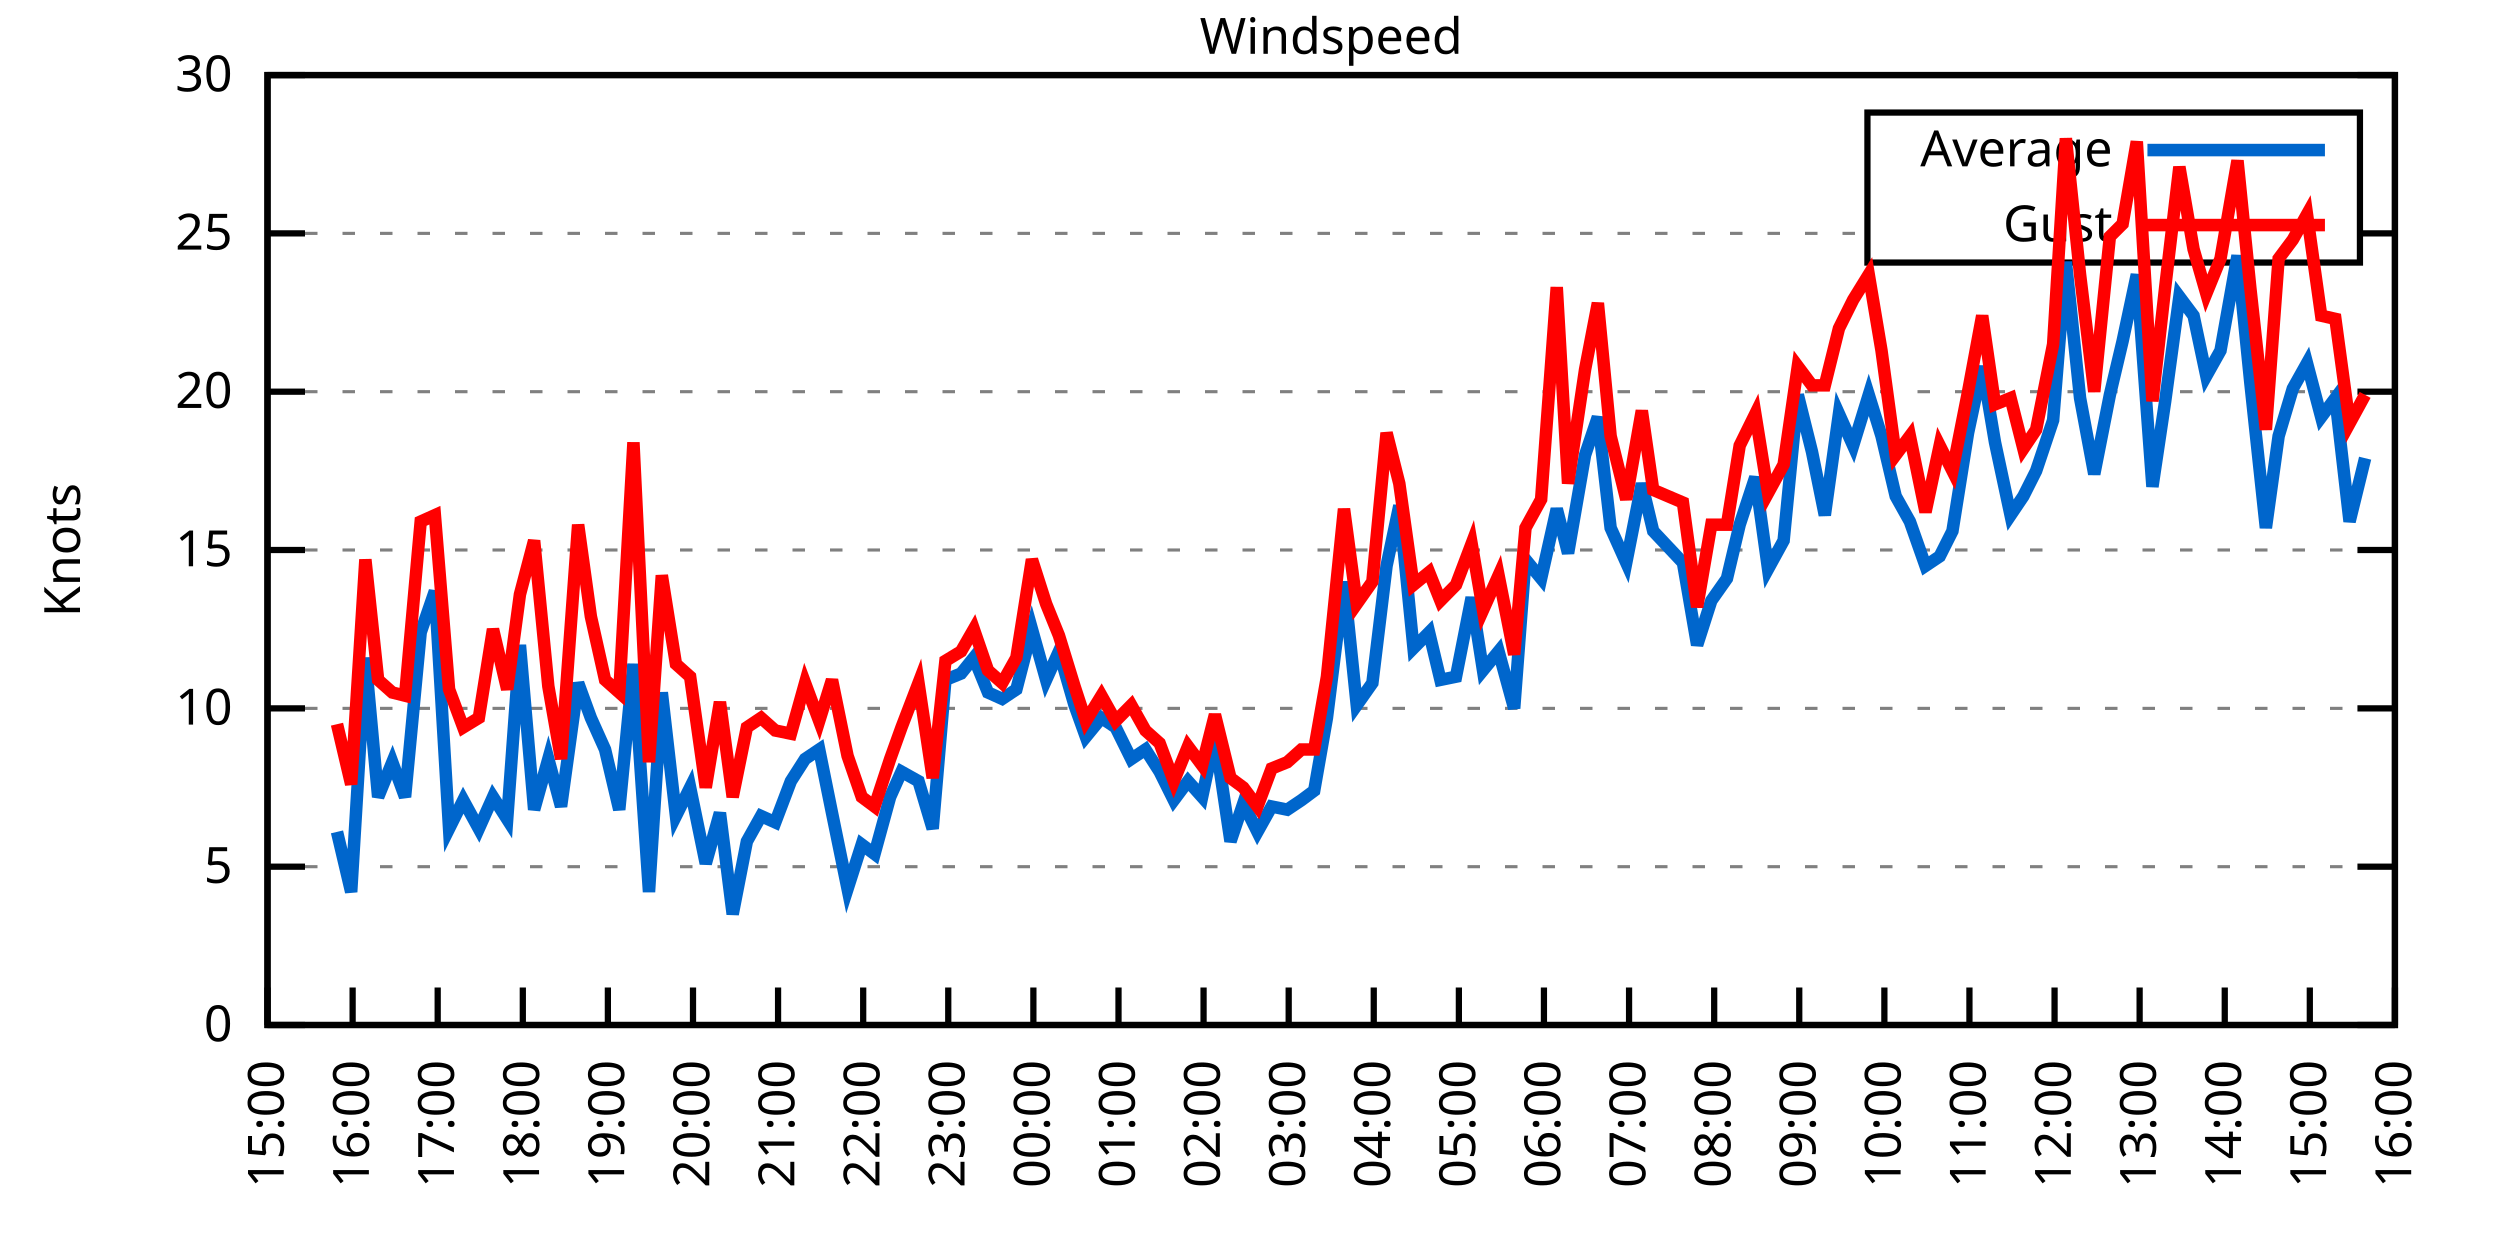
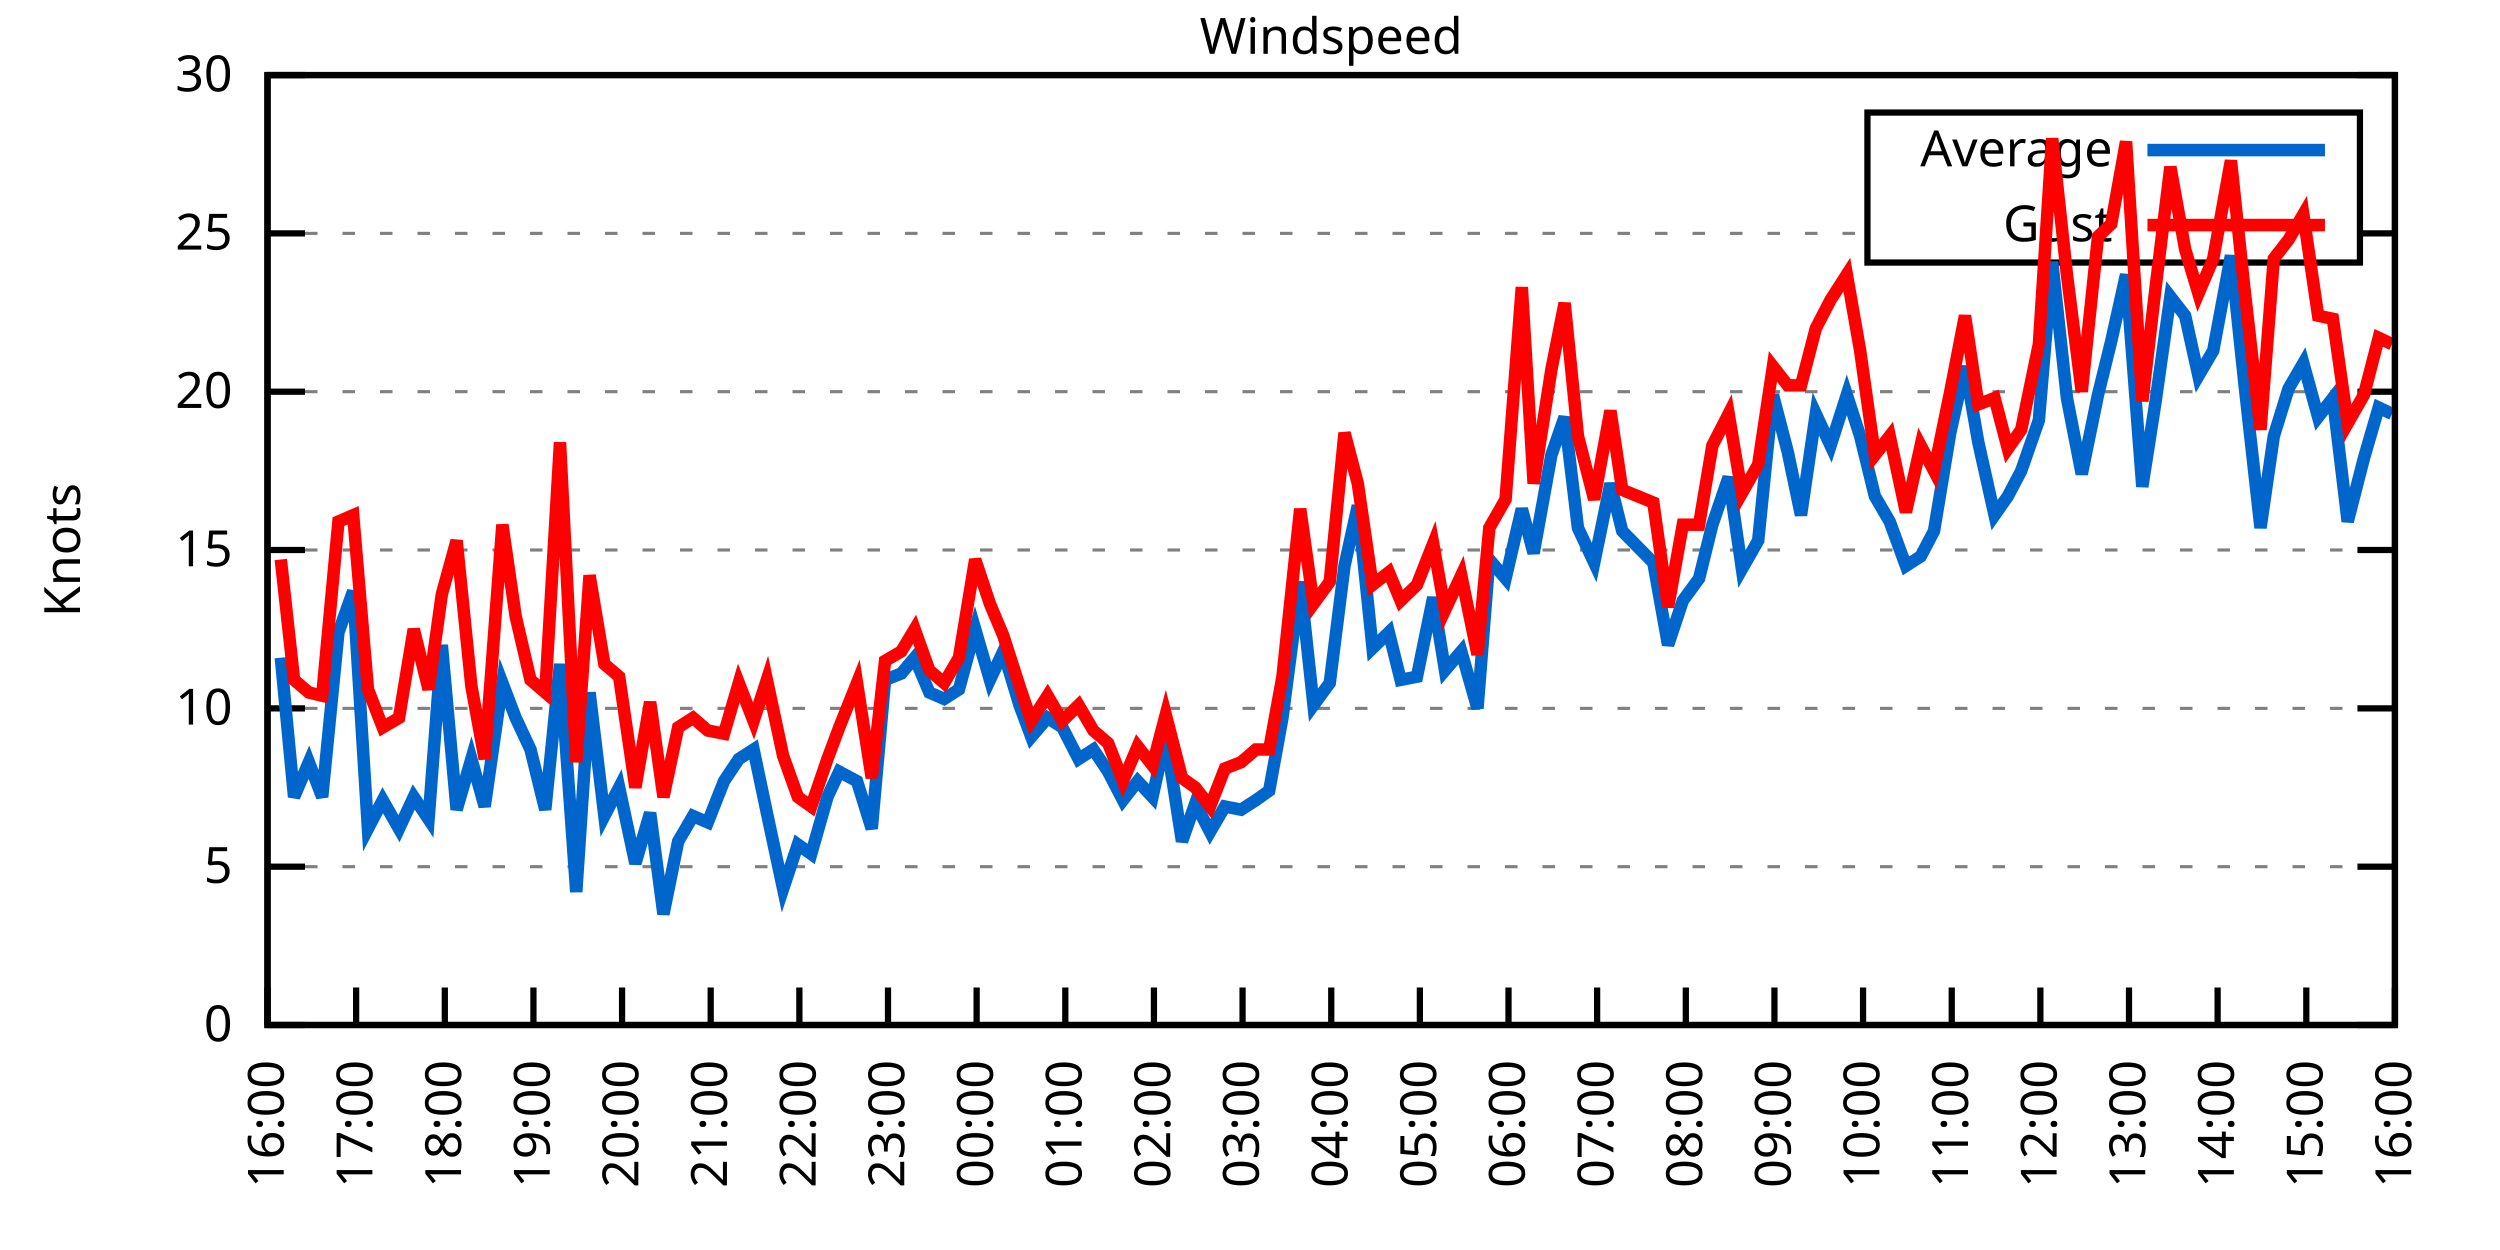
<svg xmlns="http://www.w3.org/2000/svg" xmlns:xlink="http://www.w3.org/1999/xlink" width="400" height="200" viewBox="0 0 400 200">
  <g id="gnuplot_canvas">
    <rect x="0" y="0" width="400" height="200" fill="none" />
    <defs>
      <circle id="gpDot" r="0.5" stroke-width="0.5" stroke="currentColor" />
      <path id="gpPt0" stroke-width="0.333" stroke="currentColor" d="M-1,0 h2 M0,-1 v2" />
      <path id="gpPt1" stroke-width="0.333" stroke="currentColor" d="M-1,-1 L1,1 M1,-1 L-1,1" />
      <path id="gpPt2" stroke-width="0.333" stroke="currentColor" d="M-1,0 L1,0 M0,-1 L0,1 M-1,-1 L1,1 M-1,1 L1,-1" />
      <rect id="gpPt3" stroke-width="0.333" stroke="currentColor" x="-1" y="-1" width="2" height="2" />
      <rect id="gpPt4" stroke-width="0.333" stroke="currentColor" fill="currentColor" x="-1" y="-1" width="2" height="2" />
      <circle id="gpPt5" stroke-width="0.333" stroke="currentColor" cx="0" cy="0" r="1" />
      <use xlink:href="#gpPt5" id="gpPt6" fill="currentColor" stroke="none" />
      <path id="gpPt7" stroke-width="0.333" stroke="currentColor" d="M0,-1.33 L-1.33,0.67 L1.33,0.67 z" />
      <use xlink:href="#gpPt7" id="gpPt8" fill="currentColor" stroke="none" />
      <use xlink:href="#gpPt7" id="gpPt9" stroke="currentColor" transform="rotate(180)" />
      <use xlink:href="#gpPt9" id="gpPt10" fill="currentColor" stroke="none" />
      <use xlink:href="#gpPt3" id="gpPt11" stroke="currentColor" transform="rotate(45)" />
      <use xlink:href="#gpPt11" id="gpPt12" fill="currentColor" stroke="none" />
      <path id="gpPt13" stroke-width="0.333" stroke="currentColor" d="M0,1.330 L1.265,0.411 L0.782,-1.067 L-0.782,-1.076 L-1.265,0.411 z" />
      <use xlink:href="#gpPt13" id="gpPt14" fill="currentColor" stroke="none" />
      <filter id="textbox" filterUnits="objectBoundingBox" x="0" y="0" height="1" width="1">
        <feFlood flood-color="white" flood-opacity="1" result="bgnd" />
        <feComposite in="SourceGraphic" in2="bgnd" operator="atop" />
      </filter>
      <filter id="greybox" filterUnits="objectBoundingBox" x="0" y="0" height="1" width="1">
        <feFlood flood-color="lightgrey" flood-opacity="1" result="grey" />
        <feComposite in="SourceGraphic" in2="grey" operator="atop" />
      </filter>
    </defs>
    <g fill="none" color="white" stroke="currentColor" stroke-width="1.00" stroke-linecap="butt" stroke-linejoin="miter">
</g>
    <g fill="none" color="black" stroke="currentColor" stroke-width="1.00" stroke-linecap="butt" stroke-linejoin="miter">
      <g stroke="none" shape-rendering="crispEdges">
        <polygon fill="rgb(255, 255, 255)" points="42.80,164.00 383.18,164.00 383.18,12.02 42.80,12.02 " />
      </g>
    </g>
    <g fill="none" color="black" stroke="currentColor" stroke-width="1.00" stroke-linecap="butt" stroke-linejoin="miter">
</g>
    <g fill="none" color="black" stroke="black" stroke-width="0.50" stroke-linecap="butt" stroke-linejoin="miter">
</g>
    <g fill="none" color="gray" stroke="currentColor" stroke-width="0.50" stroke-linecap="butt" stroke-linejoin="miter">
      <path stroke="gray" stroke-dasharray="2,4" class="gridline" d="M42.80,164.00 L383.19,164.00  " />
    </g>
    <g fill="none" color="gray" stroke="gray" stroke-width="1.00" stroke-linecap="butt" stroke-linejoin="miter">
</g>
    <g fill="none" color="black" stroke="currentColor" stroke-width="1.00" stroke-linecap="butt" stroke-linejoin="miter">
      <path stroke="black" d="M42.80,164.00 L48.80,164.00 M383.19,164.00 L377.19,164.00  " />
      <g transform="translate(37.20,166.60)" stroke="none" fill="black" font-family="Sans" font-size="8.00" text-anchor="end">
        <text>
          <tspan font-family="Sans"> 0</tspan>
        </text>
      </g>
    </g>
    <g fill="none" color="black" stroke="currentColor" stroke-width="1.00" stroke-linecap="butt" stroke-linejoin="miter">
</g>
    <g fill="none" color="black" stroke="black" stroke-width="0.50" stroke-linecap="butt" stroke-linejoin="miter">
</g>
    <g fill="none" color="gray" stroke="currentColor" stroke-width="0.50" stroke-linecap="butt" stroke-linejoin="miter">
      <path stroke="gray" stroke-dasharray="2,4" class="gridline" d="M42.80,138.67 L383.19,138.67  " />
    </g>
    <g fill="none" color="gray" stroke="gray" stroke-width="1.00" stroke-linecap="butt" stroke-linejoin="miter">
</g>
    <g fill="none" color="black" stroke="currentColor" stroke-width="1.00" stroke-linecap="butt" stroke-linejoin="miter">
      <path stroke="black" d="M42.80,138.67 L48.80,138.67 M383.19,138.67 L377.19,138.67  " />
      <g transform="translate(37.20,141.27)" stroke="none" fill="black" font-family="Sans" font-size="8.00" text-anchor="end">
        <text>
          <tspan font-family="Sans"> 5</tspan>
        </text>
      </g>
    </g>
    <g fill="none" color="black" stroke="currentColor" stroke-width="1.00" stroke-linecap="butt" stroke-linejoin="miter">
</g>
    <g fill="none" color="black" stroke="black" stroke-width="0.50" stroke-linecap="butt" stroke-linejoin="miter">
</g>
    <g fill="none" color="gray" stroke="currentColor" stroke-width="0.50" stroke-linecap="butt" stroke-linejoin="miter">
      <path stroke="gray" stroke-dasharray="2,4" class="gridline" d="M42.80,113.34 L383.19,113.34  " />
    </g>
    <g fill="none" color="gray" stroke="gray" stroke-width="1.00" stroke-linecap="butt" stroke-linejoin="miter">
</g>
    <g fill="none" color="black" stroke="currentColor" stroke-width="1.00" stroke-linecap="butt" stroke-linejoin="miter">
      <path stroke="black" d="M42.80,113.34 L48.80,113.34 M383.19,113.34 L377.19,113.34  " />
      <g transform="translate(37.20,115.94)" stroke="none" fill="black" font-family="Sans" font-size="8.00" text-anchor="end">
        <text>
          <tspan font-family="Sans"> 10</tspan>
        </text>
      </g>
    </g>
    <g fill="none" color="black" stroke="currentColor" stroke-width="1.00" stroke-linecap="butt" stroke-linejoin="miter">
</g>
    <g fill="none" color="black" stroke="black" stroke-width="0.50" stroke-linecap="butt" stroke-linejoin="miter">
</g>
    <g fill="none" color="gray" stroke="currentColor" stroke-width="0.50" stroke-linecap="butt" stroke-linejoin="miter">
      <path stroke="gray" stroke-dasharray="2,4" class="gridline" d="M42.80,88.00 L383.19,88.00  " />
    </g>
    <g fill="none" color="gray" stroke="gray" stroke-width="1.00" stroke-linecap="butt" stroke-linejoin="miter">
</g>
    <g fill="none" color="black" stroke="currentColor" stroke-width="1.00" stroke-linecap="butt" stroke-linejoin="miter">
      <path stroke="black" d="M42.80,88.00 L48.80,88.00 M383.19,88.00 L377.19,88.00  " />
      <g transform="translate(37.20,90.60)" stroke="none" fill="black" font-family="Sans" font-size="8.00" text-anchor="end">
        <text>
          <tspan font-family="Sans"> 15</tspan>
        </text>
      </g>
    </g>
    <g fill="none" color="black" stroke="currentColor" stroke-width="1.00" stroke-linecap="butt" stroke-linejoin="miter">
</g>
    <g fill="none" color="black" stroke="black" stroke-width="0.50" stroke-linecap="butt" stroke-linejoin="miter">
</g>
    <g fill="none" color="gray" stroke="currentColor" stroke-width="0.50" stroke-linecap="butt" stroke-linejoin="miter">
      <path stroke="gray" stroke-dasharray="2,4" class="gridline" d="M42.80,62.67 L383.19,62.67  " />
    </g>
    <g fill="none" color="gray" stroke="gray" stroke-width="1.00" stroke-linecap="butt" stroke-linejoin="miter">
</g>
    <g fill="none" color="black" stroke="currentColor" stroke-width="1.00" stroke-linecap="butt" stroke-linejoin="miter">
      <path stroke="black" d="M42.80,62.67 L48.80,62.67 M383.19,62.67 L377.19,62.67  " />
      <g transform="translate(37.20,65.27)" stroke="none" fill="black" font-family="Sans" font-size="8.00" text-anchor="end">
        <text>
          <tspan font-family="Sans"> 20</tspan>
        </text>
      </g>
    </g>
    <g fill="none" color="black" stroke="currentColor" stroke-width="1.00" stroke-linecap="butt" stroke-linejoin="miter">
</g>
    <g fill="none" color="black" stroke="black" stroke-width="0.50" stroke-linecap="butt" stroke-linejoin="miter">
</g>
    <g fill="none" color="gray" stroke="currentColor" stroke-width="0.50" stroke-linecap="butt" stroke-linejoin="miter">
      <path stroke="gray" stroke-dasharray="2,4" class="gridline" d="M42.80,37.34 L298.79,37.34 M377.59,37.34 L383.19,37.34  " />
    </g>
    <g fill="none" color="gray" stroke="gray" stroke-width="1.00" stroke-linecap="butt" stroke-linejoin="miter">
</g>
    <g fill="none" color="black" stroke="currentColor" stroke-width="1.00" stroke-linecap="butt" stroke-linejoin="miter">
      <path stroke="black" d="M42.80,37.34 L48.80,37.34 M383.19,37.34 L377.19,37.34  " />
      <g transform="translate(37.20,39.94)" stroke="none" fill="black" font-family="Sans" font-size="8.00" text-anchor="end">
        <text>
          <tspan font-family="Sans"> 25</tspan>
        </text>
      </g>
    </g>
    <g fill="none" color="black" stroke="currentColor" stroke-width="1.00" stroke-linecap="butt" stroke-linejoin="miter">
</g>
    <g fill="none" color="black" stroke="black" stroke-width="0.50" stroke-linecap="butt" stroke-linejoin="miter">
</g>
    <g fill="none" color="gray" stroke="currentColor" stroke-width="0.50" stroke-linecap="butt" stroke-linejoin="miter">
      <path stroke="gray" stroke-dasharray="2,4" class="gridline" d="M42.80,12.01 L383.19,12.01  " />
    </g>
    <g fill="none" color="gray" stroke="gray" stroke-width="1.00" stroke-linecap="butt" stroke-linejoin="miter">
</g>
    <g fill="none" color="black" stroke="currentColor" stroke-width="1.00" stroke-linecap="butt" stroke-linejoin="miter">
      <path stroke="black" d="M42.80,12.01 L48.80,12.01 M383.19,12.01 L377.19,12.01  " />
      <g transform="translate(37.20,14.61)" stroke="none" fill="black" font-family="Sans" font-size="8.00" text-anchor="end">
        <text>
          <tspan font-family="Sans"> 30</tspan>
        </text>
      </g>
    </g>
    <g fill="none" color="black" stroke="currentColor" stroke-width="1.00" stroke-linecap="butt" stroke-linejoin="miter">
      <path stroke="black" d="M42.80,164.00 L42.80,158.00  " />
      <g transform="translate(45.40,169.60) rotate(270.00)" stroke="none" fill="black" font-family="Sans" font-size="8.00" text-anchor="end">
        <text>
-           <tspan font-family="Sans">15:00</tspan>
-         </text>
-       </g>
-     </g>
-     <g fill="none" color="black" stroke="currentColor" stroke-width="1.00" stroke-linecap="butt" stroke-linejoin="miter">
-       <path stroke="black" d="M56.42,164.00 L56.42,158.00  " />
-       <g transform="translate(59.02,169.60) rotate(270.00)" stroke="none" fill="black" font-family="Sans" font-size="8.00" text-anchor="end">
-         <text>
          <tspan font-family="Sans">16:00</tspan>
        </text>
      </g>
    </g>
    <g fill="none" color="black" stroke="currentColor" stroke-width="1.00" stroke-linecap="butt" stroke-linejoin="miter">
-       <path stroke="black" d="M70.03,164.00 L70.03,158.00  " />
-       <g transform="translate(72.63,169.60) rotate(270.00)" stroke="none" fill="black" font-family="Sans" font-size="8.00" text-anchor="end">
+       <path stroke="black" d="M56.98,164.00 L56.98,158.00  " />
+       <g transform="translate(59.58,169.60) rotate(270.00)" stroke="none" fill="black" font-family="Sans" font-size="8.00" text-anchor="end">
        <text>
          <tspan font-family="Sans">17:00</tspan>
        </text>
      </g>
    </g>
    <g fill="none" color="black" stroke="currentColor" stroke-width="1.00" stroke-linecap="butt" stroke-linejoin="miter">
-       <path stroke="black" d="M83.65,164.00 L83.65,158.00  " />
-       <g transform="translate(86.25,169.60) rotate(270.00)" stroke="none" fill="black" font-family="Sans" font-size="8.00" text-anchor="end">
+       <path stroke="black" d="M71.17,164.00 L71.17,158.00  " />
+       <g transform="translate(73.77,169.60) rotate(270.00)" stroke="none" fill="black" font-family="Sans" font-size="8.00" text-anchor="end">
        <text>
          <tspan font-family="Sans">18:00</tspan>
        </text>
      </g>
    </g>
    <g fill="none" color="black" stroke="currentColor" stroke-width="1.00" stroke-linecap="butt" stroke-linejoin="miter">
-       <path stroke="black" d="M97.26,164.00 L97.26,158.00  " />
-       <g transform="translate(99.86,169.60) rotate(270.00)" stroke="none" fill="black" font-family="Sans" font-size="8.00" text-anchor="end">
+       <path stroke="black" d="M85.35,164.00 L85.35,158.00  " />
+       <g transform="translate(87.95,169.60) rotate(270.00)" stroke="none" fill="black" font-family="Sans" font-size="8.00" text-anchor="end">
        <text>
          <tspan font-family="Sans">19:00</tspan>
        </text>
      </g>
    </g>
    <g fill="none" color="black" stroke="currentColor" stroke-width="1.00" stroke-linecap="butt" stroke-linejoin="miter">
-       <path stroke="black" d="M110.88,164.00 L110.88,158.00  " />
-       <g transform="translate(113.48,169.60) rotate(270.00)" stroke="none" fill="black" font-family="Sans" font-size="8.00" text-anchor="end">
+       <path stroke="black" d="M99.53,164.00 L99.53,158.00  " />
+       <g transform="translate(102.13,169.60) rotate(270.00)" stroke="none" fill="black" font-family="Sans" font-size="8.00" text-anchor="end">
        <text>
          <tspan font-family="Sans">20:00</tspan>
        </text>
      </g>
    </g>
    <g fill="none" color="black" stroke="currentColor" stroke-width="1.00" stroke-linecap="butt" stroke-linejoin="miter">
-       <path stroke="black" d="M124.49,164.00 L124.49,158.00  " />
-       <g transform="translate(127.09,169.60) rotate(270.00)" stroke="none" fill="black" font-family="Sans" font-size="8.00" text-anchor="end">
+       <path stroke="black" d="M113.71,164.00 L113.71,158.00  " />
+       <g transform="translate(116.31,169.60) rotate(270.00)" stroke="none" fill="black" font-family="Sans" font-size="8.00" text-anchor="end">
        <text>
          <tspan font-family="Sans">21:00</tspan>
        </text>
      </g>
    </g>
    <g fill="none" color="black" stroke="currentColor" stroke-width="1.00" stroke-linecap="butt" stroke-linejoin="miter">
-       <path stroke="black" d="M138.11,164.00 L138.11,158.00  " />
-       <g transform="translate(140.71,169.60) rotate(270.00)" stroke="none" fill="black" font-family="Sans" font-size="8.00" text-anchor="end">
+       <path stroke="black" d="M127.90,164.00 L127.90,158.00  " />
+       <g transform="translate(130.50,169.60) rotate(270.00)" stroke="none" fill="black" font-family="Sans" font-size="8.00" text-anchor="end">
        <text>
          <tspan font-family="Sans">22:00</tspan>
        </text>
      </g>
    </g>
    <g fill="none" color="black" stroke="currentColor" stroke-width="1.00" stroke-linecap="butt" stroke-linejoin="miter">
-       <path stroke="black" d="M151.72,164.00 L151.72,158.00  " />
-       <g transform="translate(154.32,169.60) rotate(270.00)" stroke="none" fill="black" font-family="Sans" font-size="8.00" text-anchor="end">
+       <path stroke="black" d="M142.08,164.00 L142.08,158.00  " />
+       <g transform="translate(144.68,169.60) rotate(270.00)" stroke="none" fill="black" font-family="Sans" font-size="8.00" text-anchor="end">
        <text>
          <tspan font-family="Sans">23:00</tspan>
        </text>
      </g>
    </g>
    <g fill="none" color="black" stroke="currentColor" stroke-width="1.00" stroke-linecap="butt" stroke-linejoin="miter">
-       <path stroke="black" d="M165.34,164.00 L165.34,158.00  " />
-       <g transform="translate(167.94,169.60) rotate(270.00)" stroke="none" fill="black" font-family="Sans" font-size="8.00" text-anchor="end">
+       <path stroke="black" d="M156.26,164.00 L156.26,158.00  " />
+       <g transform="translate(158.86,169.60) rotate(270.00)" stroke="none" fill="black" font-family="Sans" font-size="8.00" text-anchor="end">
        <text>
          <tspan font-family="Sans">00:00</tspan>
        </text>
      </g>
    </g>
    <g fill="none" color="black" stroke="currentColor" stroke-width="1.00" stroke-linecap="butt" stroke-linejoin="miter">
-       <path stroke="black" d="M178.96,164.00 L178.96,158.00  " />
-       <g transform="translate(181.56,169.60) rotate(270.00)" stroke="none" fill="black" font-family="Sans" font-size="8.00" text-anchor="end">
+       <path stroke="black" d="M170.45,164.00 L170.45,158.00  " />
+       <g transform="translate(173.05,169.60) rotate(270.00)" stroke="none" fill="black" font-family="Sans" font-size="8.00" text-anchor="end">
        <text>
          <tspan font-family="Sans">01:00</tspan>
        </text>
      </g>
    </g>
    <g fill="none" color="black" stroke="currentColor" stroke-width="1.00" stroke-linecap="butt" stroke-linejoin="miter">
-       <path stroke="black" d="M192.57,164.00 L192.57,158.00  " />
-       <g transform="translate(195.17,169.60) rotate(270.00)" stroke="none" fill="black" font-family="Sans" font-size="8.00" text-anchor="end">
+       <path stroke="black" d="M184.63,164.00 L184.63,158.00  " />
+       <g transform="translate(187.23,169.60) rotate(270.00)" stroke="none" fill="black" font-family="Sans" font-size="8.00" text-anchor="end">
        <text>
          <tspan font-family="Sans">02:00</tspan>
        </text>
      </g>
    </g>
    <g fill="none" color="black" stroke="currentColor" stroke-width="1.00" stroke-linecap="butt" stroke-linejoin="miter">
-       <path stroke="black" d="M206.19,164.00 L206.19,158.00  " />
-       <g transform="translate(208.79,169.60) rotate(270.00)" stroke="none" fill="black" font-family="Sans" font-size="8.00" text-anchor="end">
+       <path stroke="black" d="M198.81,164.00 L198.81,158.00  " />
+       <g transform="translate(201.41,169.60) rotate(270.00)" stroke="none" fill="black" font-family="Sans" font-size="8.00" text-anchor="end">
        <text>
          <tspan font-family="Sans">03:00</tspan>
        </text>
      </g>
    </g>
    <g fill="none" color="black" stroke="currentColor" stroke-width="1.00" stroke-linecap="butt" stroke-linejoin="miter">
-       <path stroke="black" d="M219.80,164.00 L219.80,158.00  " />
-       <g transform="translate(222.40,169.60) rotate(270.00)" stroke="none" fill="black" font-family="Sans" font-size="8.00" text-anchor="end">
+       <path stroke="black" d="M213.00,164.00 L213.00,158.00  " />
+       <g transform="translate(215.60,169.60) rotate(270.00)" stroke="none" fill="black" font-family="Sans" font-size="8.00" text-anchor="end">
        <text>
          <tspan font-family="Sans">04:00</tspan>
        </text>
      </g>
    </g>
    <g fill="none" color="black" stroke="currentColor" stroke-width="1.00" stroke-linecap="butt" stroke-linejoin="miter">
-       <path stroke="black" d="M233.42,164.00 L233.42,158.00  " />
-       <g transform="translate(236.02,169.60) rotate(270.00)" stroke="none" fill="black" font-family="Sans" font-size="8.00" text-anchor="end">
+       <path stroke="black" d="M227.18,164.00 L227.18,158.00  " />
+       <g transform="translate(229.78,169.60) rotate(270.00)" stroke="none" fill="black" font-family="Sans" font-size="8.00" text-anchor="end">
        <text>
          <tspan font-family="Sans">05:00</tspan>
        </text>
      </g>
    </g>
    <g fill="none" color="black" stroke="currentColor" stroke-width="1.00" stroke-linecap="butt" stroke-linejoin="miter">
-       <path stroke="black" d="M247.03,164.00 L247.03,158.00  " />
-       <g transform="translate(249.63,169.60) rotate(270.00)" stroke="none" fill="black" font-family="Sans" font-size="8.00" text-anchor="end">
+       <path stroke="black" d="M241.36,164.00 L241.36,158.00  " />
+       <g transform="translate(243.96,169.60) rotate(270.00)" stroke="none" fill="black" font-family="Sans" font-size="8.00" text-anchor="end">
        <text>
          <tspan font-family="Sans">06:00</tspan>
        </text>
      </g>
    </g>
    <g fill="none" color="black" stroke="currentColor" stroke-width="1.00" stroke-linecap="butt" stroke-linejoin="miter">
-       <path stroke="black" d="M260.65,164.00 L260.65,158.00  " />
-       <g transform="translate(263.25,169.60) rotate(270.00)" stroke="none" fill="black" font-family="Sans" font-size="8.00" text-anchor="end">
+       <path stroke="black" d="M255.54,164.00 L255.54,158.00  " />
+       <g transform="translate(258.14,169.60) rotate(270.00)" stroke="none" fill="black" font-family="Sans" font-size="8.00" text-anchor="end">
        <text>
          <tspan font-family="Sans">07:00</tspan>
        </text>
      </g>
    </g>
    <g fill="none" color="black" stroke="currentColor" stroke-width="1.00" stroke-linecap="butt" stroke-linejoin="miter">
-       <path stroke="black" d="M274.27,164.00 L274.27,158.00  " />
-       <g transform="translate(276.87,169.60) rotate(270.00)" stroke="none" fill="black" font-family="Sans" font-size="8.00" text-anchor="end">
+       <path stroke="black" d="M269.73,164.00 L269.73,158.00  " />
+       <g transform="translate(272.33,169.60) rotate(270.00)" stroke="none" fill="black" font-family="Sans" font-size="8.00" text-anchor="end">
        <text>
          <tspan font-family="Sans">08:00</tspan>
        </text>
      </g>
    </g>
    <g fill="none" color="black" stroke="currentColor" stroke-width="1.00" stroke-linecap="butt" stroke-linejoin="miter">
-       <path stroke="black" d="M287.88,164.00 L287.88,158.00  " />
-       <g transform="translate(290.48,169.60) rotate(270.00)" stroke="none" fill="black" font-family="Sans" font-size="8.00" text-anchor="end">
+       <path stroke="black" d="M283.91,164.00 L283.91,158.00  " />
+       <g transform="translate(286.51,169.60) rotate(270.00)" stroke="none" fill="black" font-family="Sans" font-size="8.00" text-anchor="end">
        <text>
          <tspan font-family="Sans">09:00</tspan>
        </text>
      </g>
    </g>
    <g fill="none" color="black" stroke="currentColor" stroke-width="1.00" stroke-linecap="butt" stroke-linejoin="miter">
-       <path stroke="black" d="M301.50,164.00 L301.50,158.00  " />
-       <g transform="translate(304.10,169.60) rotate(270.00)" stroke="none" fill="black" font-family="Sans" font-size="8.00" text-anchor="end">
+       <path stroke="black" d="M298.09,164.00 L298.09,158.00  " />
+       <g transform="translate(300.69,169.60) rotate(270.00)" stroke="none" fill="black" font-family="Sans" font-size="8.00" text-anchor="end">
        <text>
          <tspan font-family="Sans">10:00</tspan>
        </text>
      </g>
    </g>
    <g fill="none" color="black" stroke="currentColor" stroke-width="1.00" stroke-linecap="butt" stroke-linejoin="miter">
-       <path stroke="black" d="M315.11,164.00 L315.11,158.00  " />
-       <g transform="translate(317.71,169.60) rotate(270.00)" stroke="none" fill="black" font-family="Sans" font-size="8.00" text-anchor="end">
+       <path stroke="black" d="M312.28,164.00 L312.28,158.00  " />
+       <g transform="translate(314.88,169.60) rotate(270.00)" stroke="none" fill="black" font-family="Sans" font-size="8.00" text-anchor="end">
        <text>
          <tspan font-family="Sans">11:00</tspan>
        </text>
      </g>
    </g>
    <g fill="none" color="black" stroke="currentColor" stroke-width="1.00" stroke-linecap="butt" stroke-linejoin="miter">
-       <path stroke="black" d="M328.73,164.00 L328.73,158.00  " />
-       <g transform="translate(331.33,169.60) rotate(270.00)" stroke="none" fill="black" font-family="Sans" font-size="8.00" text-anchor="end">
+       <path stroke="black" d="M326.46,164.00 L326.46,158.00  " />
+       <g transform="translate(329.06,169.60) rotate(270.00)" stroke="none" fill="black" font-family="Sans" font-size="8.00" text-anchor="end">
        <text>
          <tspan font-family="Sans">12:00</tspan>
        </text>
      </g>
    </g>
    <g fill="none" color="black" stroke="currentColor" stroke-width="1.00" stroke-linecap="butt" stroke-linejoin="miter">
-       <path stroke="black" d="M342.34,164.00 L342.34,158.00  " />
-       <g transform="translate(344.94,169.60) rotate(270.00)" stroke="none" fill="black" font-family="Sans" font-size="8.00" text-anchor="end">
+       <path stroke="black" d="M340.64,164.00 L340.64,158.00  " />
+       <g transform="translate(343.24,169.60) rotate(270.00)" stroke="none" fill="black" font-family="Sans" font-size="8.00" text-anchor="end">
        <text>
          <tspan font-family="Sans">13:00</tspan>
        </text>
      </g>
    </g>
    <g fill="none" color="black" stroke="currentColor" stroke-width="1.00" stroke-linecap="butt" stroke-linejoin="miter">
-       <path stroke="black" d="M355.96,164.00 L355.96,158.00  " />
-       <g transform="translate(358.56,169.60) rotate(270.00)" stroke="none" fill="black" font-family="Sans" font-size="8.00" text-anchor="end">
+       <path stroke="black" d="M354.82,164.00 L354.82,158.00  " />
+       <g transform="translate(357.42,169.60) rotate(270.00)" stroke="none" fill="black" font-family="Sans" font-size="8.00" text-anchor="end">
        <text>
          <tspan font-family="Sans">14:00</tspan>
        </text>
      </g>
    </g>
    <g fill="none" color="black" stroke="currentColor" stroke-width="1.00" stroke-linecap="butt" stroke-linejoin="miter">
-       <path stroke="black" d="M369.57,164.00 L369.57,158.00  " />
-       <g transform="translate(372.17,169.60) rotate(270.00)" stroke="none" fill="black" font-family="Sans" font-size="8.00" text-anchor="end">
+       <path stroke="black" d="M369.01,164.00 L369.01,158.00  " />
+       <g transform="translate(371.61,169.60) rotate(270.00)" stroke="none" fill="black" font-family="Sans" font-size="8.00" text-anchor="end">
        <text>
          <tspan font-family="Sans">15:00</tspan>
        </text>
      </g>
    </g>
    <g fill="none" color="black" stroke="currentColor" stroke-width="1.00" stroke-linecap="butt" stroke-linejoin="miter">
      <path stroke="black" d="M383.19,164.00 L383.19,158.00  " />
      <g transform="translate(385.79,169.60) rotate(270.00)" stroke="none" fill="black" font-family="Sans" font-size="8.00" text-anchor="end">
        <text>
          <tspan font-family="Sans">16:00</tspan>
        </text>
      </g>
    </g>
    <g fill="none" color="black" stroke="currentColor" stroke-width="1.00" stroke-linecap="butt" stroke-linejoin="miter">
</g>
    <g fill="none" color="black" stroke="currentColor" stroke-width="1.00" stroke-linecap="butt" stroke-linejoin="miter">
      <path stroke="black" d="M42.80,12.01 L42.80,164.00 L383.19,164.00 L383.19,12.01 L42.80,12.01 Z  " />
    </g>
    <g fill="none" color="black" stroke="currentColor" stroke-width="1.00" stroke-linecap="butt" stroke-linejoin="miter">
</g>
    <g fill="none" color="black" stroke="currentColor" stroke-width="1.00" stroke-linecap="butt" stroke-linejoin="miter">
      <path stroke="black" d="M298.79,42.01 L298.79,18.01 L377.59,18.01 L377.59,42.01 L298.79,42.01 Z  " />
    </g>
    <g id="Windspeed_plot_1">
      <g fill="none" color="white" stroke="black" stroke-width="2.00" stroke-linecap="butt" stroke-linejoin="miter">
</g>
      <g fill="none" color="black" stroke="currentColor" stroke-width="2.00" stroke-linecap="butt" stroke-linejoin="miter">
        <g transform="translate(337.99,26.61)" stroke="none" fill="black" font-family="Sans" font-size="8.00" text-anchor="end">
          <text>
            <tspan font-family="Sans">Average</tspan>
          </text>
        </g>
      </g>
      <g fill="none" color="black" stroke="currentColor" stroke-width="2.00" stroke-linecap="butt" stroke-linejoin="miter">
-         <path stroke="rgb(  0, 102, 204)" d="M343.59,24.01 L371.99,24.01 M53.92,133.10 L56.19,142.72 L58.46,105.23 L60.50,127.52 L62.77,121.95 L64.81,127.52   L67.31,101.18 L69.58,94.59 L71.85,132.59 L74.12,128.03 L76.61,132.59 L78.88,127.52 L81.15,131.07 L83.19,103.20   L85.46,129.55 L87.73,121.44 L89.77,129.04 L92.50,109.28 L94.54,114.86 L96.81,119.92 L99.08,129.55 L101.35,106.24   L103.84,142.72 L105.89,110.80 L108.15,130.56 L110.42,126.00 L112.92,138.16 L115.19,130.06 L117.23,146.27 L119.50,134.62   L121.77,130.56 L124.04,131.58 L126.54,124.99 L128.81,121.44 L131.07,119.92 L133.12,130.06 L135.61,142.21 L137.88,135.12   L139.92,136.64 L142.42,127.52 L144.24,123.47 L146.96,124.99 L149.23,132.59 L151.27,108.78 L153.77,107.76 L155.81,105.23   L158.08,110.80 L160.35,111.82 L162.62,110.30 L165.11,100.67 L167.38,108.78 L169.43,104.22 L171.92,112.83 L173.74,117.90   L176.23,114.86 L178.50,116.38 L181.00,121.44 L183.27,119.92 L185.54,123.47 L187.81,128.03 L190.08,124.99 L192.34,127.52   L194.39,117.90 L196.88,134.62 L198.93,128.54 L201.19,133.10 L203.46,129.04 L205.96,129.55 L208.23,128.03 L210.27,126.51   L212.31,114.86 L215.04,93.07 L217.08,112.83 L219.58,109.28 L221.85,90.54 L223.89,80.91 L226.16,103.71 L228.65,101.18   L230.47,108.78 L232.96,108.27 L235.46,95.60 L237.28,107.26 L239.77,104.22 L242.27,113.34 L244.08,89.52 L246.58,92.56   L249.08,81.42 L250.89,88.51 L253.61,72.81 L255.66,66.73 L257.70,84.46 L260.20,90.03 L262.69,77.37 L264.51,84.97   L269.27,90.03 L271.54,103.20 L273.81,96.11 L276.31,92.56 L278.35,83.95 L280.85,76.35 L282.89,91.04 L285.38,86.49   L287.65,63.18 L289.92,72.30 L291.97,82.43 L294.23,66.22 L296.50,71.29 L299.00,63.18 L301.04,69.77 L303.31,79.39   L305.58,83.45 L308.08,90.54 L310.35,89.02 L312.39,84.97 L314.89,69.26 L317.15,58.62 L319.20,70.78 L321.69,82.43   L323.74,79.39 L325.78,75.34 L328.50,67.23 L330.54,41.90 L332.81,63.69 L335.08,75.85 L337.58,63.18 L339.62,54.57   L341.89,43.93 L344.39,77.87 L346.43,64.19 L348.70,47.47 L350.97,50.51 L353.01,60.14 L355.28,56.09 L358.00,40.89   L360.04,61.15 L362.54,84.46 L364.58,69.77 L366.85,62.17 L369.12,58.11 L371.39,66.73 L373.66,63.69 L375.93,83.45   L378.42,73.31  " />
+         <path stroke="rgb(  0, 102, 204)" d="M343.59,24.01 L371.99,24.01 M44.93,105.23 L47.05,127.52 L49.42,121.95 L51.55,127.52 L54.15,101.18 L56.51,94.59   L58.87,132.59 L61.24,128.03 L63.84,132.59 L66.20,127.52 L68.57,131.07 L70.69,103.20 L73.06,129.55 L75.42,121.44   L77.55,129.04 L80.38,109.28 L82.51,114.86 L84.88,119.92 L87.24,129.55 L89.60,106.24 L92.20,142.72 L94.33,110.80   L96.70,130.56 L99.06,126.00 L101.66,138.16 L104.02,130.06 L106.15,146.27 L108.51,134.62 L110.88,130.56 L113.24,131.58   L115.84,124.99 L118.21,121.44 L120.57,119.92 L122.70,130.06 L125.30,142.21 L127.66,135.12 L129.79,136.64 L132.39,127.52   L134.28,123.47 L137.12,124.99 L139.48,132.59 L141.61,108.78 L144.21,107.76 L146.34,105.23 L148.70,110.80 L151.06,111.82   L153.43,110.30 L156.03,100.67 L158.39,108.78 L160.52,104.22 L163.12,112.83 L165.01,117.90 L167.61,114.86 L169.97,116.38   L172.57,121.44 L174.94,119.92 L177.30,123.47 L179.67,128.03 L182.03,124.99 L184.39,127.52 L186.52,117.90 L189.12,134.62   L191.25,128.54 L193.61,133.10 L195.98,129.04 L198.58,129.55 L200.94,128.03 L203.07,126.51 L205.19,114.86 L208.03,93.07   L210.16,112.83 L212.76,109.28 L215.12,90.54 L217.25,80.91 L219.61,103.71 L222.21,101.18 L224.10,108.78 L226.71,108.27   L229.31,95.60 L231.20,107.26 L233.80,104.22 L236.40,113.34 L238.29,89.52 L240.89,92.56 L243.49,81.42 L245.38,88.51   L248.22,72.81 L250.34,66.73 L252.47,84.46 L255.07,90.03 L257.67,77.37 L259.56,84.97 L264.53,90.03 L266.89,103.20   L269.25,96.11 L271.85,92.56 L273.98,83.95 L276.58,76.35 L278.71,91.04 L281.31,86.49 L283.67,63.18 L286.04,72.30   L288.16,82.43 L290.53,66.22 L292.89,71.29 L295.49,63.18 L297.62,69.77 L299.98,79.39 L302.35,83.45 L304.95,90.54   L307.31,89.02 L309.44,84.97 L312.04,69.26 L314.40,58.62 L316.53,70.78 L319.13,82.43 L321.26,79.39 L323.39,75.34   L326.22,67.23 L328.35,41.90 L330.71,63.69 L333.08,75.85 L335.68,63.18 L337.80,54.57 L340.17,43.93 L342.77,77.87   L344.90,64.19 L347.26,47.47 L349.62,50.51 L351.75,60.14 L354.12,56.09 L356.95,40.89 L359.08,61.15 L361.68,84.46   L363.81,69.77 L366.17,62.17 L368.53,58.11 L370.90,66.73 L373.26,63.69 L375.63,83.45 L378.23,73.31 L380.59,65.21   L382.72,66.22  " />
      </g>
    </g>
    <g id="Windspeed_plot_2">
      <g fill="none" color="black" stroke="currentColor" stroke-width="2.00" stroke-linecap="butt" stroke-linejoin="miter">
        <g transform="translate(337.99,38.61)" stroke="none" fill="black" font-family="Sans" font-size="8.00" text-anchor="end">
          <text>
            <tspan font-family="Sans">Gust</tspan>
          </text>
        </g>
      </g>
      <g fill="none" color="black" stroke="currentColor" stroke-width="2.00" stroke-linecap="butt" stroke-linejoin="miter">
-         <path stroke="rgb(255,   0,   0)" d="M343.59,36.01 L371.99,36.01 M53.92,115.87 L56.19,125.50 L58.46,89.52 L60.50,108.78 L62.77,110.80 L64.81,111.31   L67.31,83.45 L69.58,82.43 L71.85,110.30 L74.12,116.38 L76.61,114.86 L78.88,100.67 L81.15,110.30 L83.19,95.10   L85.46,86.49 L87.73,109.79 L89.77,121.44 L92.50,83.95 L94.54,98.64 L96.81,108.78 L99.08,110.80 L101.35,70.78   L103.84,121.95 L105.89,92.06 L108.15,106.24 L110.42,108.27 L112.92,126.00 L115.19,112.32 L117.23,127.52 L119.50,116.38   L121.77,114.86 L124.04,116.88 L126.54,117.39 L128.81,109.28 L131.07,115.36 L133.12,108.78 L135.61,120.94 L137.88,127.52   L139.92,129.04 L142.42,121.44 L144.24,116.38 L146.96,109.28 L149.23,124.48 L151.27,105.74 L153.77,104.22 L155.81,100.67   L158.08,107.26 L160.35,109.28 L162.62,105.23 L165.11,89.52 L167.38,96.62 L169.43,101.68 L171.92,109.79 L173.74,115.36   L176.23,111.31 L178.50,115.36 L181.00,112.83 L183.27,116.88 L185.54,118.91 L187.81,124.99 L190.08,119.42 L192.34,122.46   L194.39,114.35 L196.88,124.48 L198.93,126.00 L201.19,129.04 L203.46,122.96 L205.96,121.95 L208.23,119.92 L210.27,119.92   L212.31,108.27 L215.04,81.42 L217.08,96.62 L219.58,93.07 L221.85,69.26 L223.89,77.37 L226.16,93.58 L228.65,91.55   L230.47,96.11 L232.96,93.58 L235.46,86.99 L237.28,97.63 L239.77,92.06 L242.27,104.72 L244.08,84.46 L246.58,79.90   L249.08,45.95 L250.89,77.37 L253.61,59.13 L255.66,48.49 L257.70,69.77 L260.20,79.90 L262.69,65.71 L264.51,78.38   L269.27,80.41 L271.54,97.12 L273.81,83.95 L276.31,83.95 L278.35,71.29 L280.85,66.22 L282.89,78.89 L285.38,74.33   L287.65,58.62 L289.92,61.66 L291.97,61.66 L294.23,52.54 L296.50,47.98 L299.00,43.93 L301.04,56.09 L303.31,72.81   L305.58,69.77 L308.08,81.93 L310.35,71.29 L312.39,75.34 L314.89,62.67 L317.15,50.51 L319.20,64.70 L321.69,63.69   L323.74,71.79 L325.78,68.75 L328.50,55.07 L330.54,22.14 L332.81,43.93 L335.08,62.67 L337.58,37.85 L339.62,35.82   L341.89,22.65 L344.39,64.19 L346.43,45.95 L348.70,26.70 L350.97,39.87 L353.01,46.97 L355.28,41.39 L358.00,25.69   L360.04,45.95 L362.54,68.75 L364.58,41.39 L366.85,38.35 L369.12,34.30 L371.39,50.51 L373.66,51.02 L375.93,67.74   L378.42,63.18  " />
+         <path stroke="rgb(255,   0,   0)" d="M343.59,36.01 L371.99,36.01 M44.93,89.52 L47.05,108.78 L49.42,110.80 L51.55,111.31 L54.15,83.45 L56.51,82.43   L58.87,110.30 L61.24,116.38 L63.84,114.86 L66.20,100.67 L68.57,110.30 L70.69,95.10 L73.06,86.49 L75.42,109.79   L77.55,121.44 L80.38,83.95 L82.51,98.64 L84.88,108.78 L87.24,110.80 L89.60,70.78 L92.20,121.95 L94.33,92.06   L96.70,106.24 L99.06,108.27 L101.66,126.00 L104.02,112.32 L106.15,127.52 L108.51,116.38 L110.88,114.86 L113.24,116.88   L115.84,117.39 L118.21,109.28 L120.57,115.36 L122.70,108.78 L125.30,120.94 L127.66,127.52 L129.79,129.04 L132.39,121.44   L134.28,116.38 L137.12,109.28 L139.48,124.48 L141.61,105.74 L144.21,104.22 L146.34,100.67 L148.70,107.26 L151.06,109.28   L153.43,105.23 L156.03,89.52 L158.39,96.62 L160.52,101.68 L163.12,109.79 L165.01,115.36 L167.61,111.31 L169.97,115.36   L172.57,112.83 L174.94,116.88 L177.30,118.91 L179.67,124.99 L182.03,119.42 L184.39,122.46 L186.52,114.35 L189.12,124.48   L191.25,126.00 L193.61,129.04 L195.98,122.96 L198.58,121.95 L200.94,119.92 L203.07,119.92 L205.19,108.27 L208.03,81.42   L210.16,96.62 L212.76,93.07 L215.12,69.26 L217.25,77.37 L219.61,93.58 L222.21,91.55 L224.10,96.11 L226.71,93.58   L229.31,86.99 L231.20,97.63 L233.80,92.06 L236.40,104.72 L238.29,84.46 L240.89,79.90 L243.49,45.95 L245.38,77.37   L248.22,59.13 L250.34,48.49 L252.47,69.77 L255.07,79.90 L257.67,65.71 L259.56,78.38 L264.53,80.41 L266.89,97.12   L269.25,83.95 L271.85,83.95 L273.98,71.29 L276.58,66.22 L278.71,78.89 L281.31,74.33 L283.67,58.62 L286.04,61.66   L288.16,61.66 L290.53,52.54 L292.89,47.98 L295.49,43.93 L297.62,56.09 L299.98,72.81 L302.35,69.77 L304.95,81.93   L307.31,71.29 L309.44,75.34 L312.04,62.67 L314.40,50.51 L316.53,64.70 L319.13,63.69 L321.26,71.79 L323.39,68.75   L326.22,55.07 L328.35,22.14 L330.71,43.93 L333.08,62.67 L335.68,37.85 L337.80,35.82 L340.17,22.65 L342.77,64.19   L344.90,45.95 L347.26,26.70 L349.62,39.87 L351.75,46.97 L354.12,41.39 L356.95,25.69 L359.08,45.95 L361.68,68.75   L363.81,41.39 L366.17,38.35 L368.53,34.30 L370.90,50.51 L373.26,51.02 L375.63,67.74 L378.23,63.18 L380.59,54.06   L382.72,55.07  " />
      </g>
    </g>
    <g fill="none" color="black" stroke="currentColor" stroke-width="2.00" stroke-linecap="butt" stroke-linejoin="miter">
</g>
    <g fill="none" color="black" stroke="black" stroke-width="1.00" stroke-linecap="butt" stroke-linejoin="miter">
</g>
    <g fill="none" color="black" stroke="currentColor" stroke-width="1.00" stroke-linecap="butt" stroke-linejoin="miter">
      <path stroke="black" d="M42.80,12.01 L42.80,164.00 L383.19,164.00 L383.19,12.01 L42.80,12.01 Z  " />
      <g transform="translate(12.80,88.01) rotate(270.00)" stroke="none" fill="black" font-family="Sans" font-size="8.00" text-anchor="middle">
        <text>
          <tspan font-family="Sans">Knots</tspan>
        </text>
      </g>
    </g>
    <g fill="none" color="black" stroke="currentColor" stroke-width="1.00" stroke-linecap="butt" stroke-linejoin="miter">
</g>
    <g fill="none" color="black" stroke="currentColor" stroke-width="1.00" stroke-linecap="butt" stroke-linejoin="miter">
      <g transform="translate(212.99,8.61)" stroke="none" fill="black" font-family="Sans" font-size="8.00" text-anchor="middle">
        <text>
          <tspan font-family="Sans">Windspeed</tspan>
        </text>
      </g>
    </g>
    <g fill="none" color="black" stroke="currentColor" stroke-width="1.00" stroke-linecap="butt" stroke-linejoin="miter">
</g>
  </g>
</svg>
